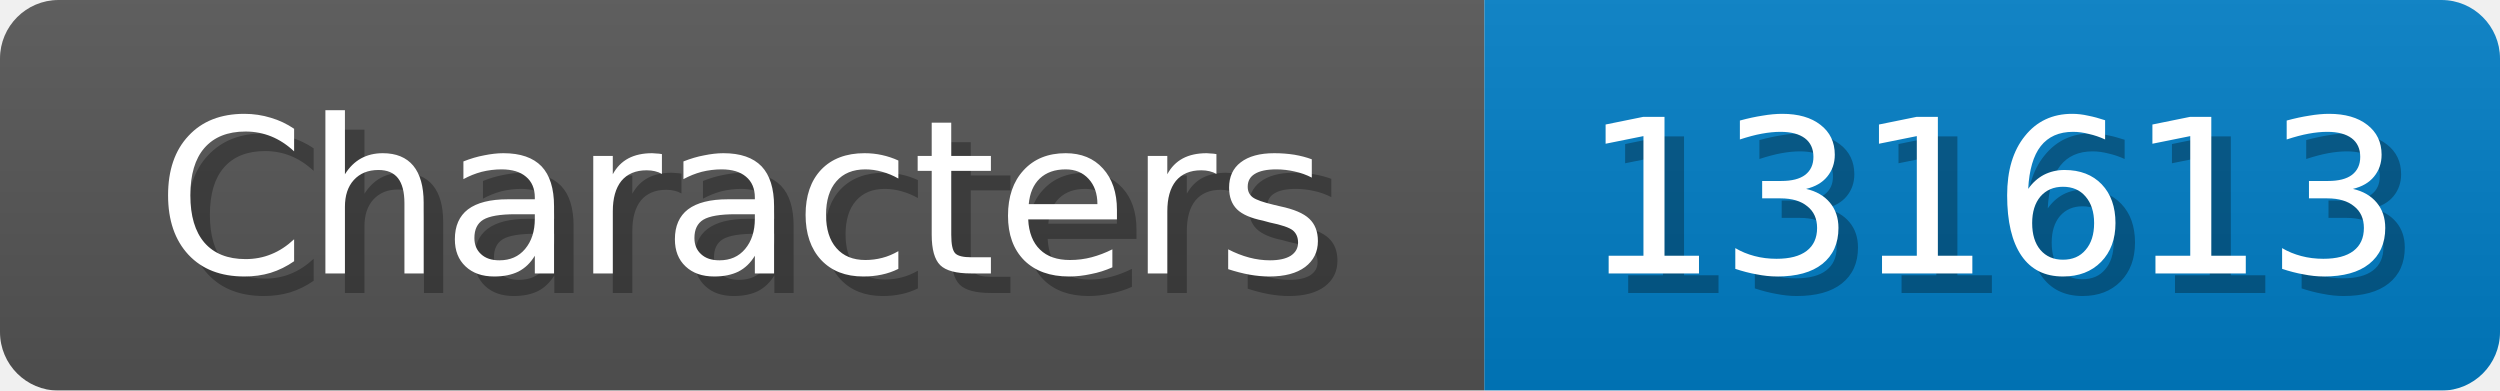
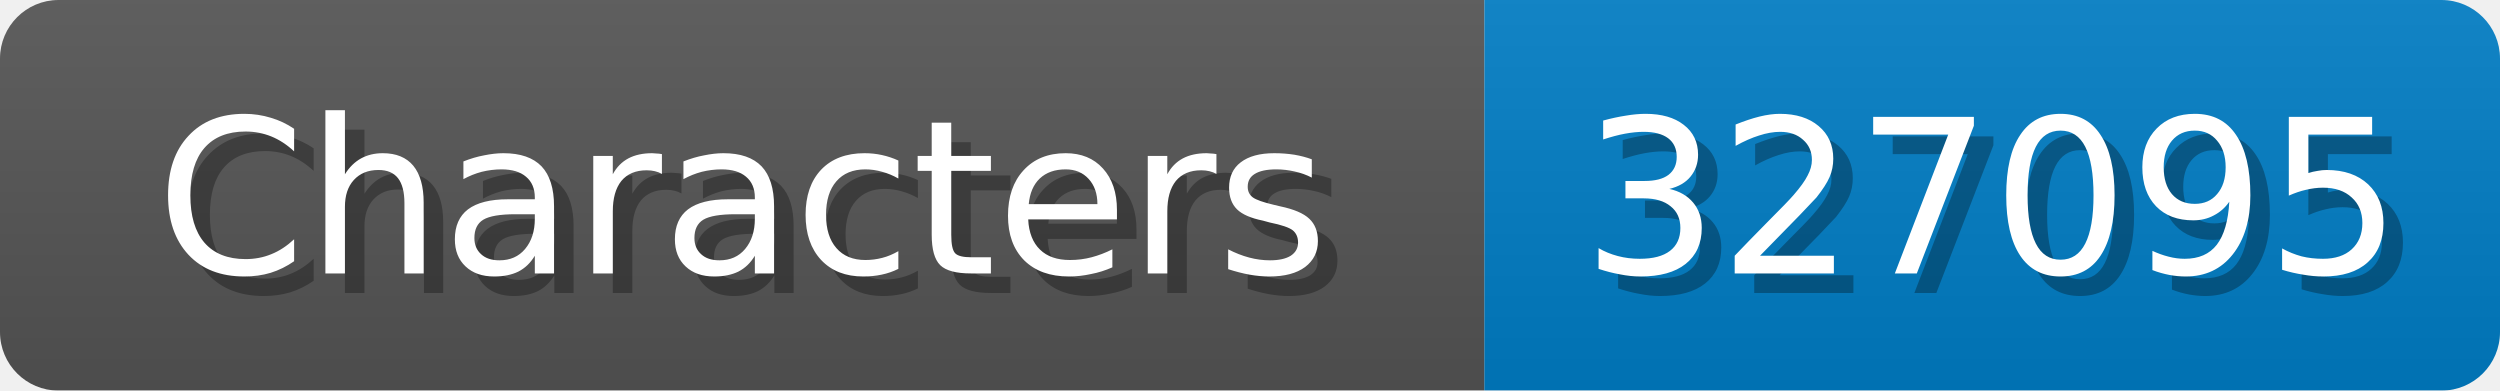
<svg xmlns="http://www.w3.org/2000/svg" width="128" height="20">
  <linearGradient id="b" x2="0" y2="100%">
    <stop offset="0" stop-color="#bbb" stop-opacity=".1" />
    <stop offset="1" stop-opacity=".1" />
  </linearGradient>
  <mask id="anybadge_1">
    <rect width="128" height="20" rx="3" fill="#fff" />
  </mask>
  <g mask="url(#anybadge_1)">
    <path fill="#555" d="M0 0h76v20H0z" />
    <path fill="#007ec6" d="M76 0h52v20H76z" />
    <path fill="url(#b)" d="M0 0h128v20H0z" />
  </g>
  <g fill="#fff" text-anchor="middle" font-family="DejaVu Sans,Verdana,Geneva,sans-serif" font-size="11">
    <text x="39.0" y="15" fill="#010101" fill-opacity=".3">Characters</text>
    <text x="38.0" y="14">Characters</text>
  </g>
  <g fill="#fff" text-anchor="middle" font-family="DejaVu Sans,Verdana,Geneva,sans-serif" font-size="11">
-     <text x="103.0" y="15" fill="#010101" fill-opacity=".3">131613</text>
-     <text x="102.0" y="14">131613</text>
+     <text x="103.0" y="15" fill="#010101" fill-opacity=".3">327095</text>
+     <text x="102.0" y="14">327095</text>
  </g>
</svg>
